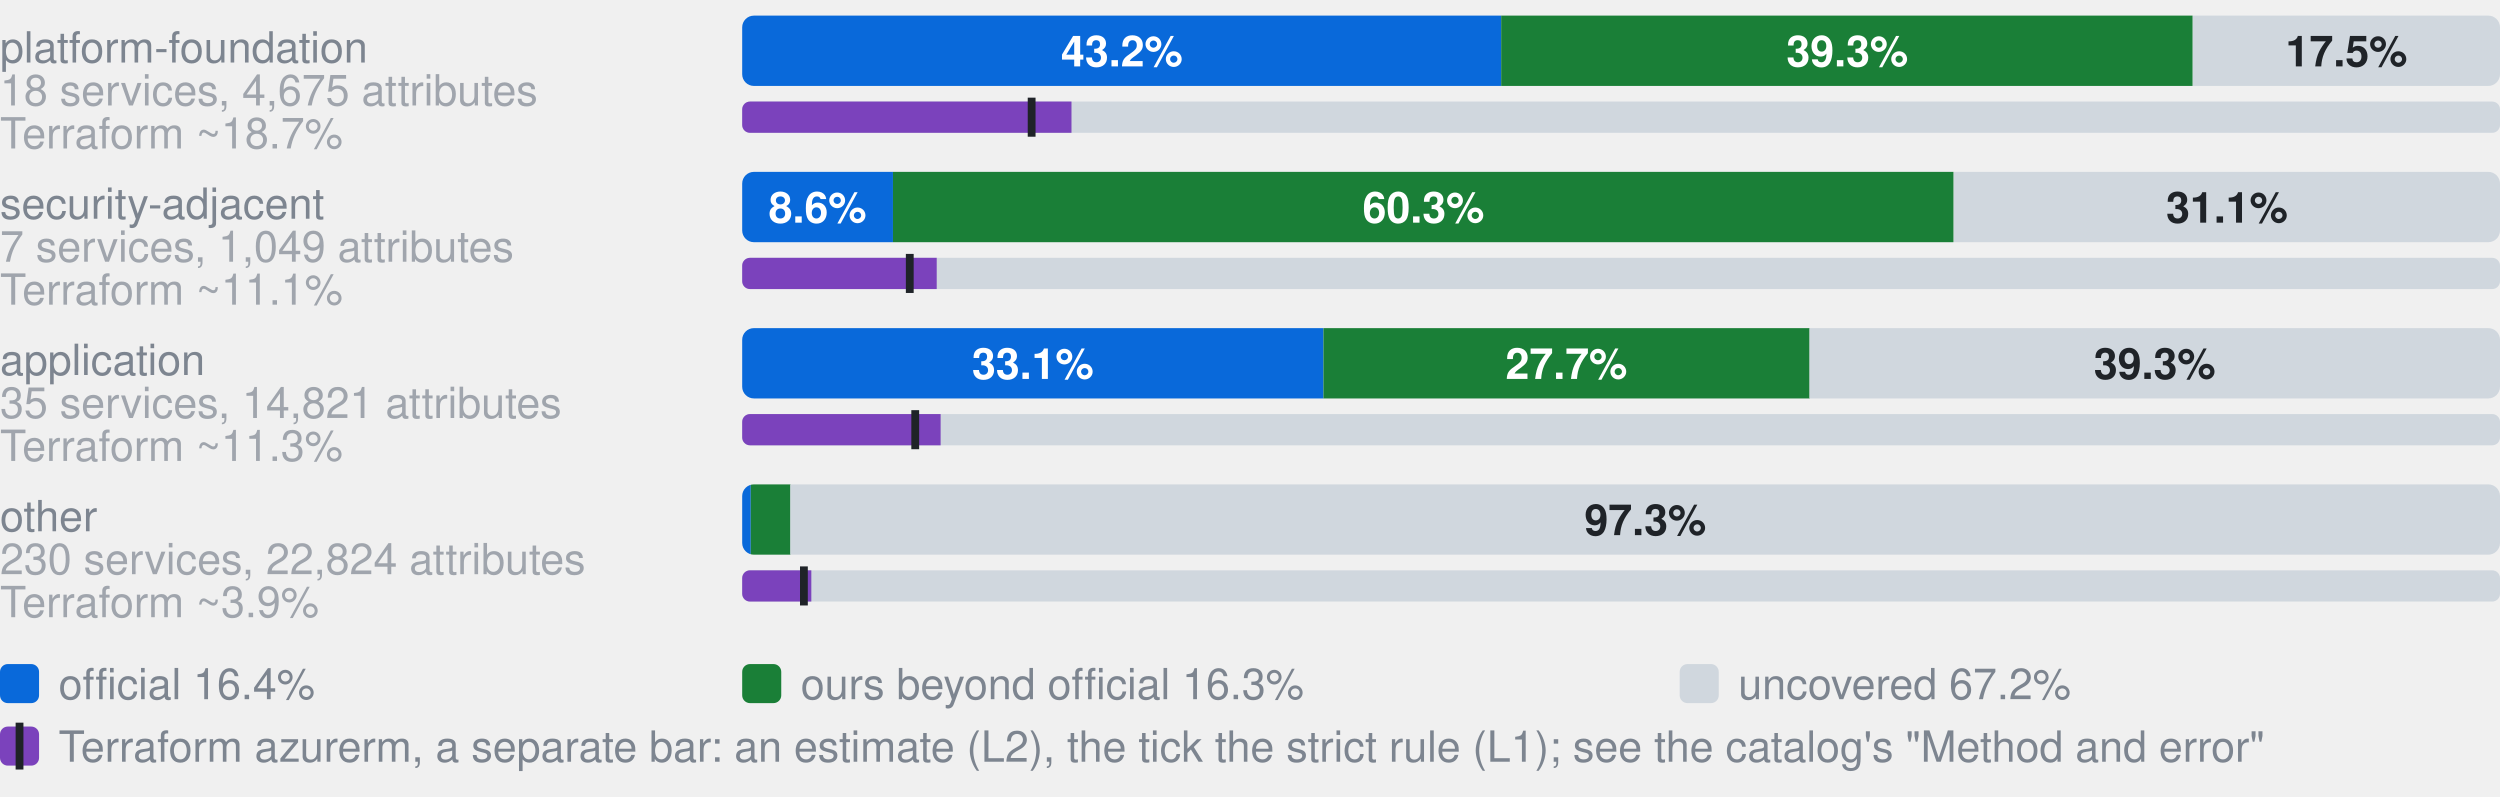
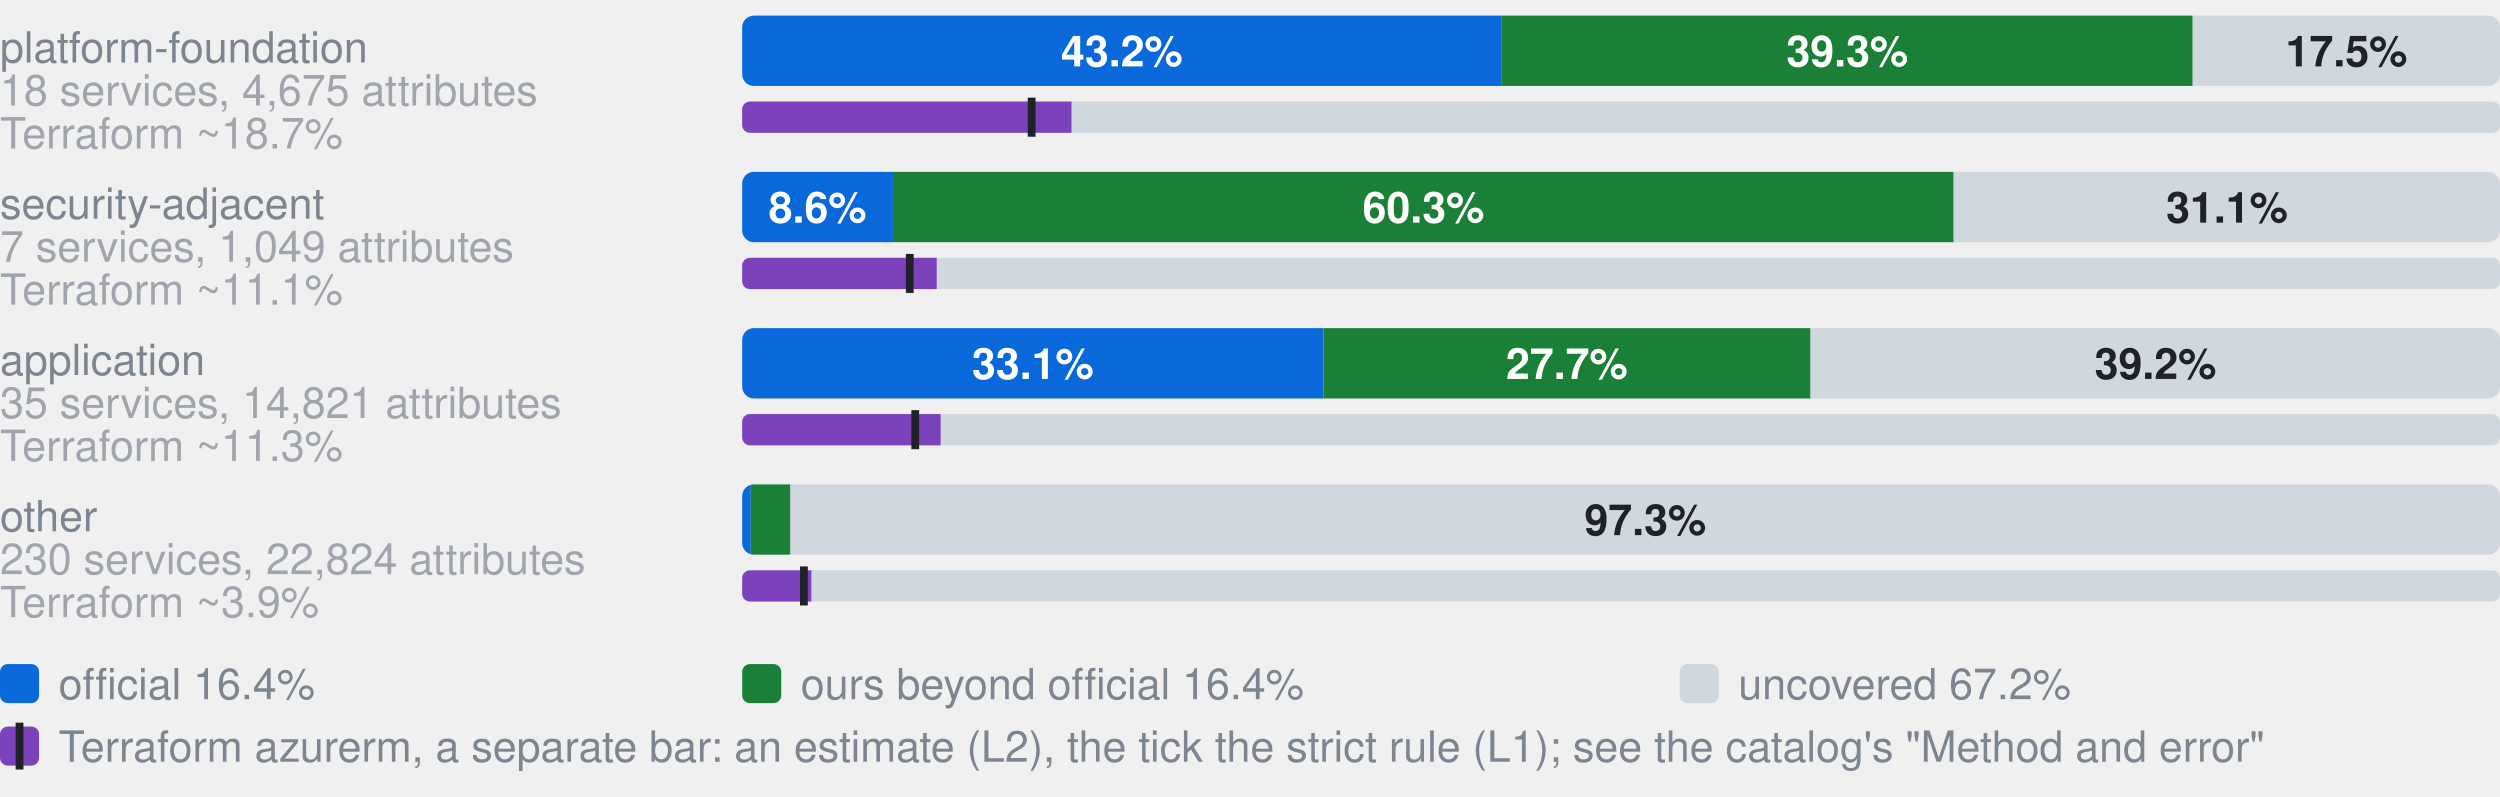
- <svg xmlns="http://www.w3.org/2000/svg" width="640" height="204" viewBox="0 0 640 204" role="img" aria-label="Coverage by category. platform-foundation, 18 services, 4,675 attributes: 43.2% official, 39.3% ours beyond official, 17.5% uncovered, of 4675 attributes; Terraform azurerm, an estimate: 18.7% (L2), 16.5% by the strict rule (L1); security-adjacent, 7 services, 1,049 attributes: 8.6% official, 60.3% ours beyond official, 31.1% uncovered, of 1049 attributes; Terraform azurerm, an estimate: 11.1% (L2), 9.5% by the strict rule (L1); application, 35 services, 14,821 attributes: 33.1% official, 27.7% ours beyond official, 39.3% uncovered, of 14821 attributes; Terraform azurerm, an estimate: 11.3% (L2), 9.8% by the strict rule (L1); other, 230 services, 22,824 attributes: 0.5% official, 2.3% ours beyond official, 97.3% uncovered, of 22824 attributes; Terraform azurerm, an estimate: 3.9% (L2), 3.5% by the strict rule (L1)">
+ <svg xmlns="http://www.w3.org/2000/svg" width="640" height="204" viewBox="0 0 640 204" role="img" aria-label="Coverage by category. platform-foundation, 18 services, 4,675 attributes: 43.2% official, 39.3% ours beyond official, 17.5% uncovered, of 4675 attributes; Terraform azurerm, an estimate: 18.7% (L2), 16.5% by the strict rule (L1); security-adjacent, 7 services, 1,049 attributes: 8.6% official, 60.3% ours beyond official, 31.1% uncovered, of 1049 attributes; Terraform azurerm, an estimate: 11.1% (L2), 9.5% by the strict rule (L1); application, 35 services, 14,821 attributes: 33.1% official, 27.7% ours beyond official, 39.2% uncovered, of 14821 attributes; Terraform azurerm, an estimate: 11.3% (L2), 9.8% by the strict rule (L1); other, 230 services, 22,824 attributes: 0.5% official, 2.3% ours beyond official, 97.3% uncovered, of 22824 attributes; Terraform azurerm, an estimate: 3.9% (L2), 3.5% by the strict rule (L1)">
  <style>text{font-family:-apple-system,BlinkMacSystemFont,"Segoe UI",Helvetica,Arial,sans-serif}.s{font-size:11px;font-weight:600}.t{font-size:11px;fill:#7d8590}.h{font-size:12px;font-weight:600;fill:#7d8590}</style>
  <text x="0" y="16.0" class="t">platform-foundation</text>
  <text x="0" y="27.0" class="t" opacity="0.7">18 services, 4,675 attributes</text>
  <clipPath id="g0">
    <rect x="190.0" y="4.0" width="450.0" height="18.0" rx="3" />
  </clipPath>
  <g clip-path="url(#g0)">
    <rect x="190.0" y="4.0" width="194.3" height="18.0" fill="#0969da" />
    <rect x="384.3" y="4.0" width="177.0" height="18.0" fill="#1a7f37" />
    <rect x="561.4" y="4.0" width="78.6" height="18.0" fill="#d0d7de" />
  </g>
  <text x="287.2" y="17.0" text-anchor="middle" fill="#fff" class="s">43.2%</text>
  <text x="472.9" y="17.0" text-anchor="middle" fill="#fff" class="s">39.3%</text>
  <text x="600.7" y="17.0" text-anchor="middle" fill="#1f2328" class="s">17.5%</text>
  <text x="0" y="38.0" class="t" opacity="0.7">Terraform ~18.7%</text>
  <clipPath id="t0">
    <rect x="190.0" y="26.0" width="450.0" height="8.0" rx="2" />
  </clipPath>
  <g clip-path="url(#t0)">
    <rect x="190.0" y="26.0" width="450.0" height="8.0" fill="#d0d7de" />
    <rect x="190.0" y="26.0" width="84.3" height="8.0" fill="#7b42bc" />
  </g>
  <rect x="263.1" y="25.0" width="2" height="10.0" fill="#1f2328" />
  <text x="0" y="56.0" class="t">security-adjacent</text>
  <text x="0" y="67.0" class="t" opacity="0.7">7 services, 1,049 attributes</text>
  <clipPath id="g1">
    <rect x="190.0" y="44.0" width="450.0" height="18.0" rx="3" />
  </clipPath>
  <g clip-path="url(#g1)">
    <rect x="190.0" y="44.0" width="38.6" height="18.0" fill="#0969da" />
    <rect x="228.6" y="44.0" width="271.5" height="18.0" fill="#1a7f37" />
    <rect x="500.2" y="44.0" width="139.8" height="18.0" fill="#d0d7de" />
  </g>
  <text x="209.3" y="57.0" text-anchor="middle" fill="#fff" class="s">8.6%</text>
  <text x="364.4" y="57.0" text-anchor="middle" fill="#fff" class="s">60.3%</text>
  <text x="570.1" y="57.0" text-anchor="middle" fill="#1f2328" class="s">31.1%</text>
  <text x="0" y="78.0" class="t" opacity="0.7">Terraform ~11.1%</text>
  <clipPath id="t1">
    <rect x="190.0" y="66.0" width="450.0" height="8.0" rx="2" />
  </clipPath>
  <g clip-path="url(#t1)">
    <rect x="190.0" y="66.0" width="450.0" height="8.0" fill="#d0d7de" />
    <rect x="190.0" y="66.0" width="49.8" height="8.0" fill="#7b42bc" />
  </g>
  <rect x="231.9" y="65.0" width="2" height="10.0" fill="#1f2328" />
  <text x="0" y="96.0" class="t">application</text>
  <text x="0" y="107.0" class="t" opacity="0.7">35 services, 14,821 attributes</text>
  <clipPath id="g2">
    <rect x="190.0" y="84.0" width="450.0" height="18.0" rx="3" />
  </clipPath>
  <g clip-path="url(#g2)">
    <rect x="190.0" y="84.0" width="148.8" height="18.0" fill="#0969da" />
-     <rect x="338.8" y="84.0" width="124.5" height="18.0" fill="#1a7f37" />
-     <rect x="463.2" y="84.0" width="176.8" height="18.0" fill="#d0d7de" />
+     <rect x="338.8" y="84.0" width="124.7" height="18.0" fill="#1a7f37" />
+     <rect x="463.5" y="84.0" width="176.5" height="18.0" fill="#d0d7de" />
  </g>
  <text x="264.4" y="97.0" text-anchor="middle" fill="#fff" class="s">33.1%</text>
-   <text x="401.0" y="97.0" text-anchor="middle" fill="#fff" class="s">27.7%</text>
-   <text x="551.6" y="97.0" text-anchor="middle" fill="#1f2328" class="s">39.3%</text>
+   <text x="401.1" y="97.0" text-anchor="middle" fill="#fff" class="s">27.7%</text>
+   <text x="551.8" y="97.0" text-anchor="middle" fill="#1f2328" class="s">39.2%</text>
  <text x="0" y="118.0" class="t" opacity="0.7">Terraform ~11.3%</text>
  <clipPath id="t2">
    <rect x="190.0" y="106.0" width="450.0" height="8.0" rx="2" />
  </clipPath>
  <g clip-path="url(#t2)">
    <rect x="190.0" y="106.0" width="450.0" height="8.0" fill="#d0d7de" />
    <rect x="190.0" y="106.0" width="50.8" height="8.0" fill="#7b42bc" />
  </g>
  <rect x="233.3" y="105.0" width="2" height="10.0" fill="#1f2328" />
  <text x="0" y="136.0" class="t">other</text>
  <text x="0" y="147.0" class="t" opacity="0.7">230 services, 22,824 attributes</text>
  <clipPath id="g3">
    <rect x="190.0" y="124.0" width="450.0" height="18.0" rx="3" />
  </clipPath>
  <g clip-path="url(#g3)">
    <rect x="190.0" y="124.0" width="2.2" height="18.0" fill="#0969da" />
    <rect x="192.2" y="124.0" width="10.2" height="18.0" fill="#1a7f37" />
    <rect x="202.3" y="124.0" width="437.7" height="18.0" fill="#d0d7de" />
  </g>
  <text x="421.2" y="137.0" text-anchor="middle" fill="#1f2328" class="s">97.3%</text>
  <text x="0" y="158.0" class="t" opacity="0.7">Terraform ~3.9%</text>
  <clipPath id="t3">
    <rect x="190.0" y="146.0" width="450.0" height="8.0" rx="2" />
  </clipPath>
  <g clip-path="url(#t3)">
    <rect x="190.0" y="146.0" width="450.0" height="8.0" fill="#d0d7de" />
    <rect x="190.0" y="146.0" width="17.7" height="8.0" fill="#7b42bc" />
  </g>
  <rect x="204.8" y="145.0" width="2" height="10.0" fill="#1f2328" />
  <rect x="0" y="170" width="10" height="10" rx="2" fill="#0969da" />
  <text x="15" y="179" class="t">official 16.4%</text>
  <rect x="190" y="170" width="10" height="10" rx="2" fill="#1a7f37" />
-   <text x="205" y="179" class="t">ours beyond official 16.3%</text>
+   <text x="205" y="179" class="t">ours beyond official 16.4%</text>
  <rect x="430" y="170" width="10" height="10" rx="2" fill="#d0d7de" />
  <text x="445" y="179" class="t">uncovered 67.2%</text>
  <rect x="0" y="186" width="10" height="10" rx="2" fill="#7b42bc" />
  <rect x="4" y="185" width="2" height="12" fill="#1f2328" />
  <text x="15" y="195" class="t">Terraform azurerm, a separate bar: an estimate (L2), the tick the strict rule (L1); see the catalog's "Method and error"</text>
</svg>
